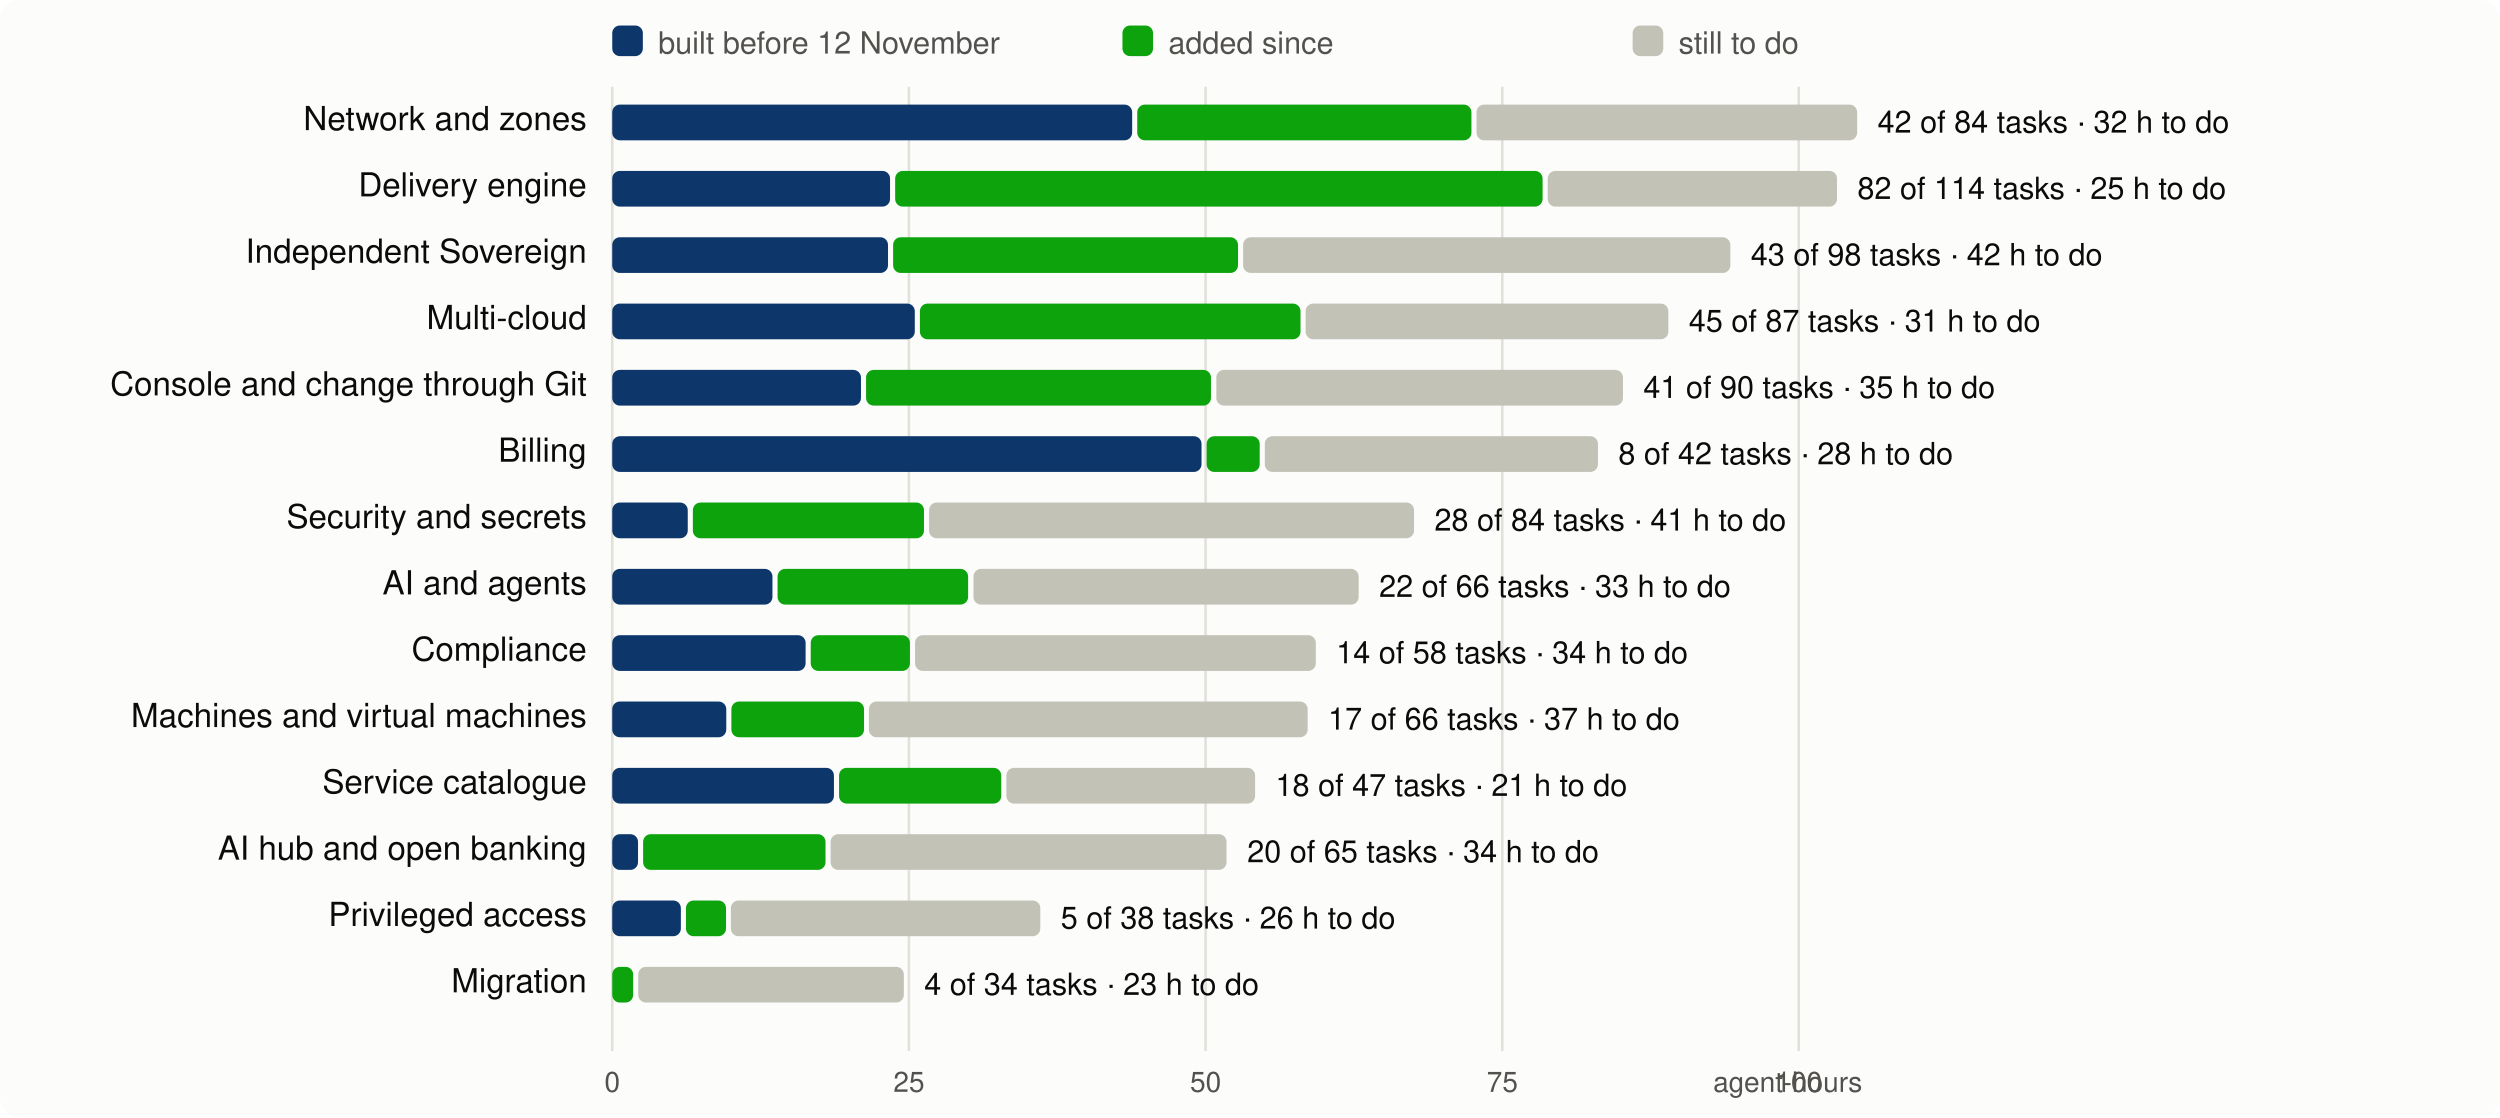
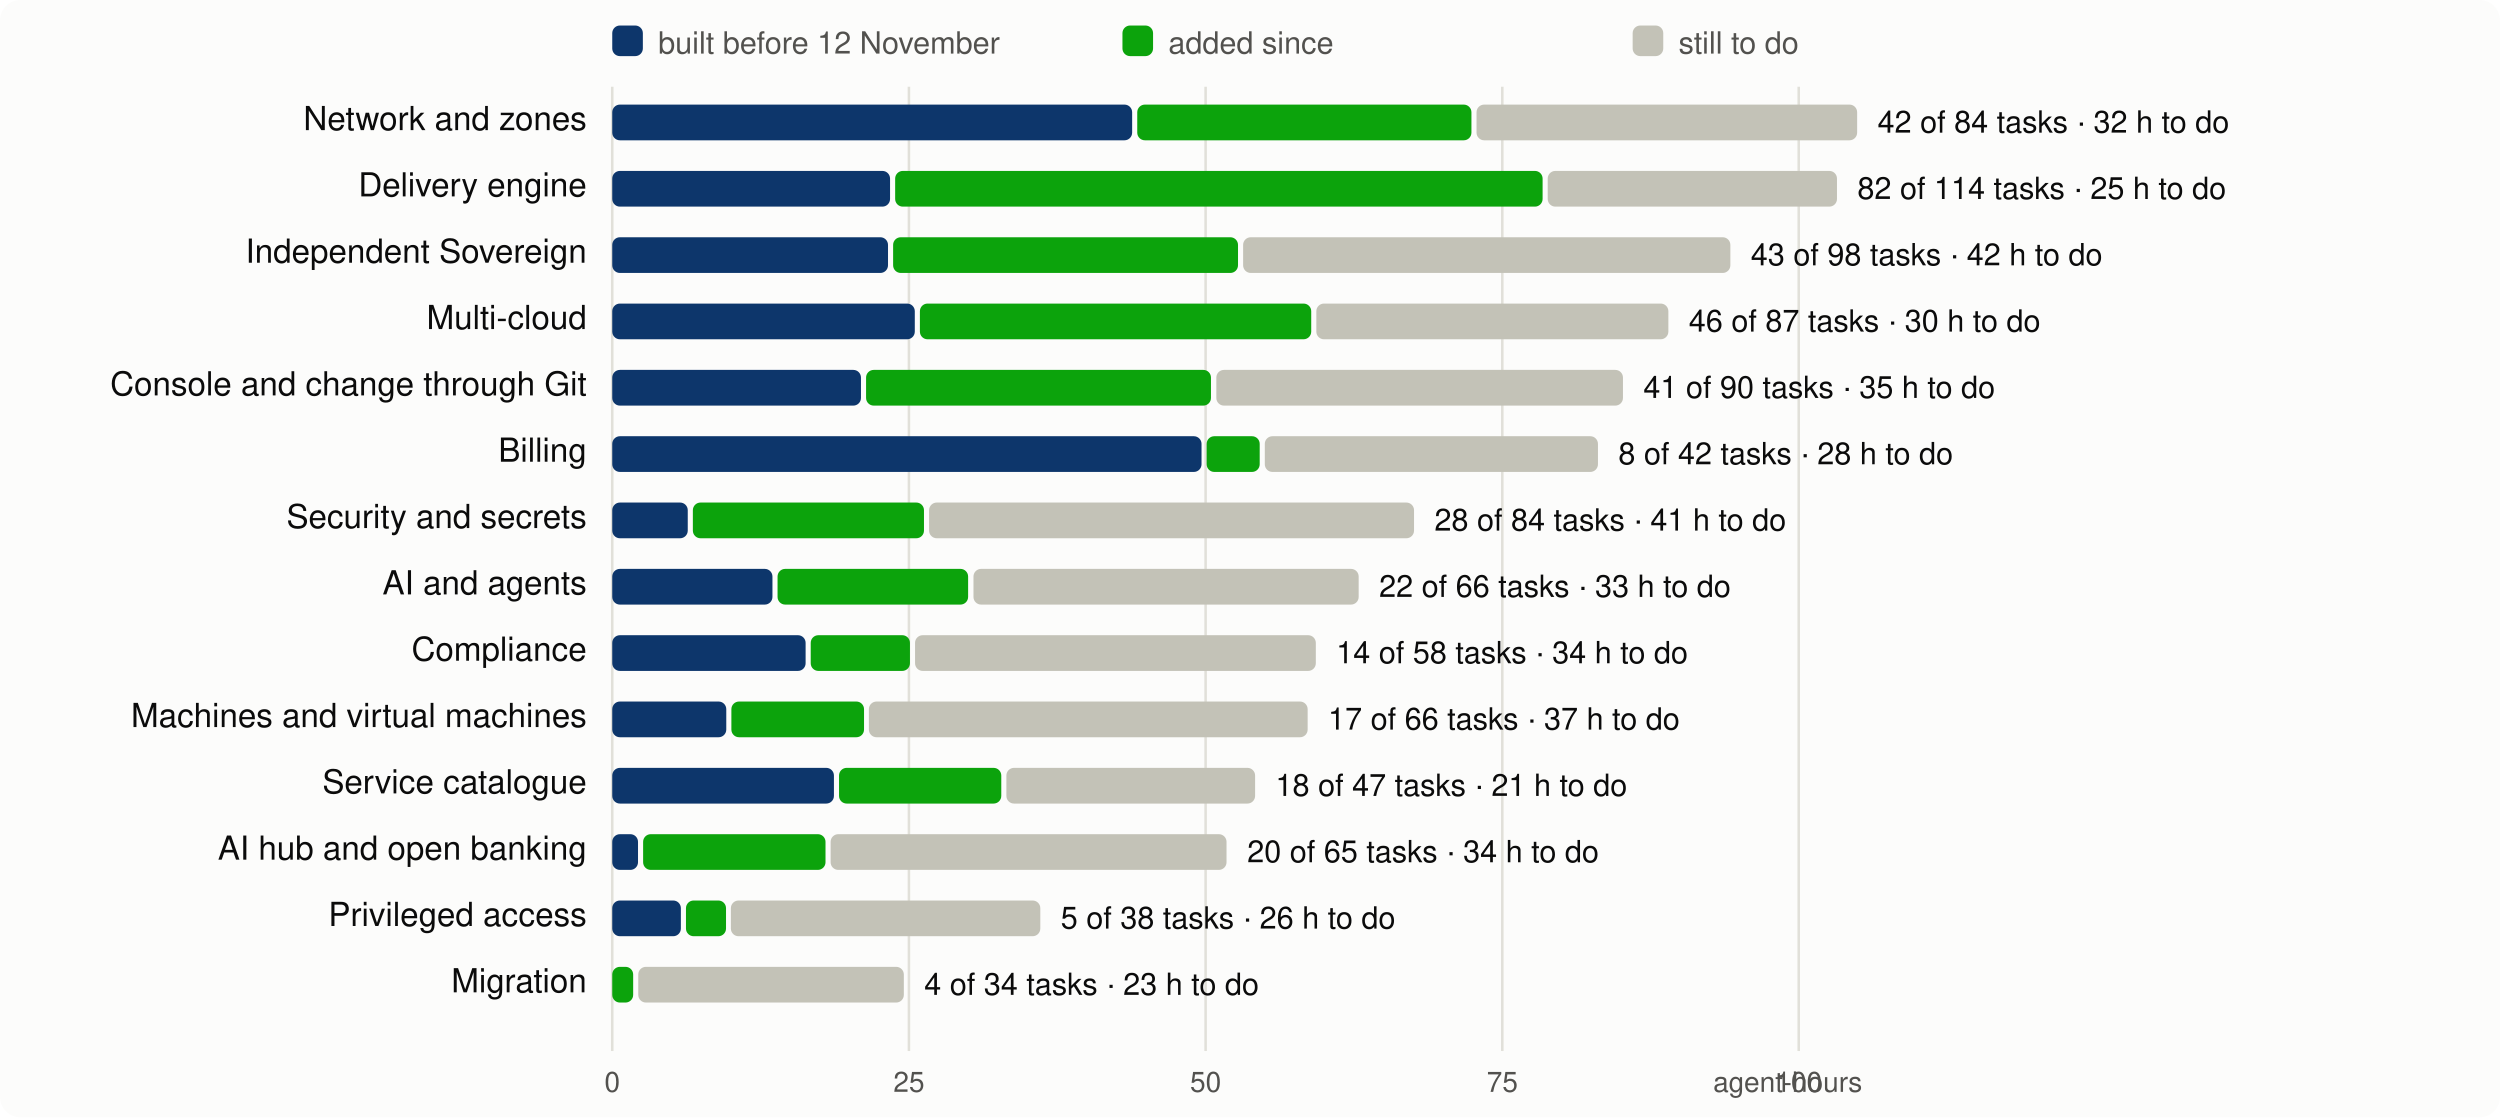
<svg xmlns="http://www.w3.org/2000/svg" viewBox="0 0 980 438" width="980" height="438" font-family="system-ui,-apple-system,Segoe UI,Helvetica,Arial,sans-serif" font-size="13">
  <rect width="980" height="438" rx="8" fill="#fcfcfb" />
  <line x1="240.0" x2="240.0" y1="34" y2="412" stroke="#e1e0d9" />
  <text x="240.0" y="428" text-anchor="middle" fill="#52514e" font-size="11">0</text>
  <line x1="356.3" x2="356.3" y1="34" y2="412" stroke="#e1e0d9" />
  <text x="356.3" y="428" text-anchor="middle" fill="#52514e" font-size="11">25</text>
  <line x1="472.6" x2="472.6" y1="34" y2="412" stroke="#e1e0d9" />
  <text x="472.6" y="428" text-anchor="middle" fill="#52514e" font-size="11">50</text>
  <line x1="588.9" x2="588.9" y1="34" y2="412" stroke="#e1e0d9" />
  <text x="588.9" y="428" text-anchor="middle" fill="#52514e" font-size="11">75</text>
  <line x1="705.1" x2="705.1" y1="34" y2="412" stroke="#e1e0d9" />
  <text x="705.1" y="428" text-anchor="middle" fill="#52514e" font-size="11">100</text>
  <text x="730" y="428" text-anchor="end" fill="#52514e" font-size="11">agent-hours</text>
  <rect x="240" y="10" width="12" height="12" rx="3" fill="#0d366b" />
  <text x="258" y="21" fill="#52514e" font-size="12">built before 12 November</text>
  <rect x="440" y="10" width="12" height="12" rx="3" fill="#0ca30c" />
  <text x="458" y="21" fill="#52514e" font-size="12">added since</text>
  <rect x="640" y="10" width="12" height="12" rx="3" fill="#c3c2b7" />
  <text x="658" y="21" fill="#52514e" font-size="12">still to do</text>
  <text x="230" y="51" text-anchor="end" fill="#0b0b0b">Network and zones</text>
  <rect x="240.0" y="41" width="203.8" height="14" rx="3" fill="#0d366b" />
  <rect x="445.8" y="41" width="131.0" height="14" rx="3" fill="#0ca30c" />
  <rect x="578.8" y="41" width="149.2" height="14" rx="3" fill="#c3c2b7" />
  <text x="736.0" y="52" fill="#0b0b0b" font-size="12">42 of 84 tasks · 32 h to do</text>
  <text x="230" y="77" text-anchor="end" fill="#0b0b0b">Delivery engine</text>
  <rect x="240.0" y="67" width="108.9" height="14" rx="3" fill="#0d366b" />
  <rect x="350.9" y="67" width="253.8" height="14" rx="3" fill="#0ca30c" />
  <rect x="606.7" y="67" width="113.4" height="14" rx="3" fill="#c3c2b7" />
  <text x="728.1" y="78" fill="#0b0b0b" font-size="12">82 of 114 tasks · 25 h to do</text>
  <text x="230" y="103" text-anchor="end" fill="#0b0b0b">Independent Sovereign</text>
  <rect x="240.0" y="93" width="108.1" height="14" rx="3" fill="#0d366b" />
  <rect x="350.1" y="93" width="135.2" height="14" rx="3" fill="#0ca30c" />
  <rect x="487.3" y="93" width="191.0" height="14" rx="3" fill="#c3c2b7" />
  <text x="686.3" y="104" fill="#0b0b0b" font-size="12">43 of 98 tasks · 42 h to do</text>
  <text x="230" y="129" text-anchor="end" fill="#0b0b0b">Multi-cloud</text>
  <rect x="240.0" y="119" width="118.6" height="14" rx="3" fill="#0d366b" />
-   <rect x="360.6" y="119" width="149.2" height="14" rx="3" fill="#0ca30c" />
-   <rect x="511.8" y="119" width="142.2" height="14" rx="3" fill="#c3c2b7" />
-   <text x="662.0" y="130" fill="#0b0b0b" font-size="12">45 of 87 tasks · 31 h to do</text>
+   <rect x="360.6" y="119" width="153.4" height="14" rx="3" fill="#0ca30c" />
+   <rect x="516.0" y="119" width="138.0" height="14" rx="3" fill="#c3c2b7" />
+   <text x="662.0" y="130" fill="#0b0b0b" font-size="12">46 of 87 tasks · 30 h to do</text>
  <text x="230" y="155" text-anchor="end" fill="#0b0b0b">Console and change through Git</text>
  <rect x="240.0" y="145" width="97.5" height="14" rx="3" fill="#0d366b" />
  <rect x="339.5" y="145" width="135.2" height="14" rx="3" fill="#0ca30c" />
  <rect x="476.8" y="145" width="159.4" height="14" rx="3" fill="#c3c2b7" />
  <text x="644.2" y="156" fill="#0b0b0b" font-size="12">41 of 90 tasks · 35 h to do</text>
  <text x="230" y="181" text-anchor="end" fill="#0b0b0b">Billing</text>
  <rect x="240.0" y="171" width="231.0" height="14" rx="3" fill="#0d366b" />
  <rect x="473.0" y="171" width="20.8" height="14" rx="3" fill="#0ca30c" />
  <rect x="495.8" y="171" width="130.6" height="14" rx="3" fill="#c3c2b7" />
  <text x="634.4" y="182" fill="#0b0b0b" font-size="12">8 of 42 tasks · 28 h to do</text>
  <text x="230" y="207" text-anchor="end" fill="#0b0b0b">Security and secrets</text>
  <rect x="240.0" y="197" width="29.6" height="14" rx="3" fill="#0d366b" />
  <rect x="271.6" y="197" width="90.6" height="14" rx="3" fill="#0ca30c" />
  <rect x="364.2" y="197" width="190.1" height="14" rx="3" fill="#c3c2b7" />
  <text x="562.3" y="208" fill="#0b0b0b" font-size="12">28 of 84 tasks · 41 h to do</text>
  <text x="230" y="233" text-anchor="end" fill="#0b0b0b">AI and agents</text>
  <rect x="240.0" y="223" width="62.8" height="14" rx="3" fill="#0d366b" />
  <rect x="304.8" y="223" width="74.7" height="14" rx="3" fill="#0ca30c" />
  <rect x="381.6" y="223" width="151.0" height="14" rx="3" fill="#c3c2b7" />
  <text x="540.6" y="234" fill="#0b0b0b" font-size="12">22 of 66 tasks · 33 h to do</text>
  <text x="230" y="259" text-anchor="end" fill="#0b0b0b">Compliance</text>
  <rect x="240.0" y="249" width="75.8" height="14" rx="3" fill="#0d366b" />
  <rect x="317.8" y="249" width="38.9" height="14" rx="3" fill="#0ca30c" />
  <rect x="358.7" y="249" width="157.1" height="14" rx="3" fill="#c3c2b7" />
  <text x="523.8" y="260" fill="#0b0b0b" font-size="12">14 of 58 tasks · 34 h to do</text>
  <text x="230" y="285" text-anchor="end" fill="#0b0b0b">Machines and virtual machines</text>
  <rect x="240.0" y="275" width="44.7" height="14" rx="3" fill="#0d366b" />
  <rect x="286.7" y="275" width="52.0" height="14" rx="3" fill="#0ca30c" />
  <rect x="340.6" y="275" width="172.0" height="14" rx="3" fill="#c3c2b7" />
  <text x="520.6" y="286" fill="#0b0b0b" font-size="12">17 of 66 tasks · 37 h to do</text>
  <text x="230" y="311" text-anchor="end" fill="#0b0b0b">Service catalogue</text>
  <rect x="240.0" y="301" width="86.9" height="14" rx="3" fill="#0d366b" />
  <rect x="328.9" y="301" width="63.6" height="14" rx="3" fill="#0ca30c" />
  <rect x="394.5" y="301" width="97.5" height="14" rx="3" fill="#c3c2b7" />
  <text x="500.0" y="312" fill="#0b0b0b" font-size="12">18 of 47 tasks · 21 h to do</text>
  <text x="230" y="337" text-anchor="end" fill="#0b0b0b">AI hub and open banking</text>
  <rect x="240.0" y="327" width="10.1" height="14" rx="3" fill="#0d366b" />
  <rect x="252.1" y="327" width="71.5" height="14" rx="3" fill="#0ca30c" />
  <rect x="325.6" y="327" width="155.2" height="14" rx="3" fill="#c3c2b7" />
  <text x="488.9" y="338" fill="#0b0b0b" font-size="12">20 of 65 tasks · 34 h to do</text>
  <text x="230" y="363" text-anchor="end" fill="#0b0b0b">Privileged access</text>
  <rect x="240.0" y="353" width="26.9" height="14" rx="3" fill="#0d366b" />
  <rect x="268.9" y="353" width="15.7" height="14" rx="3" fill="#0ca30c" />
  <rect x="286.5" y="353" width="121.3" height="14" rx="3" fill="#c3c2b7" />
  <text x="415.8" y="364" fill="#0b0b0b" font-size="12">5 of 38 tasks · 26 h to do</text>
  <text x="230" y="389" text-anchor="end" fill="#0b0b0b">Migration</text>
  <rect x="240.0" y="379" width="8.2" height="14" rx="3" fill="#0ca30c" />
  <rect x="250.2" y="379" width="104.1" height="14" rx="3" fill="#c3c2b7" />
  <text x="362.3" y="390" fill="#0b0b0b" font-size="12">4 of 34 tasks · 23 h to do</text>
</svg>
